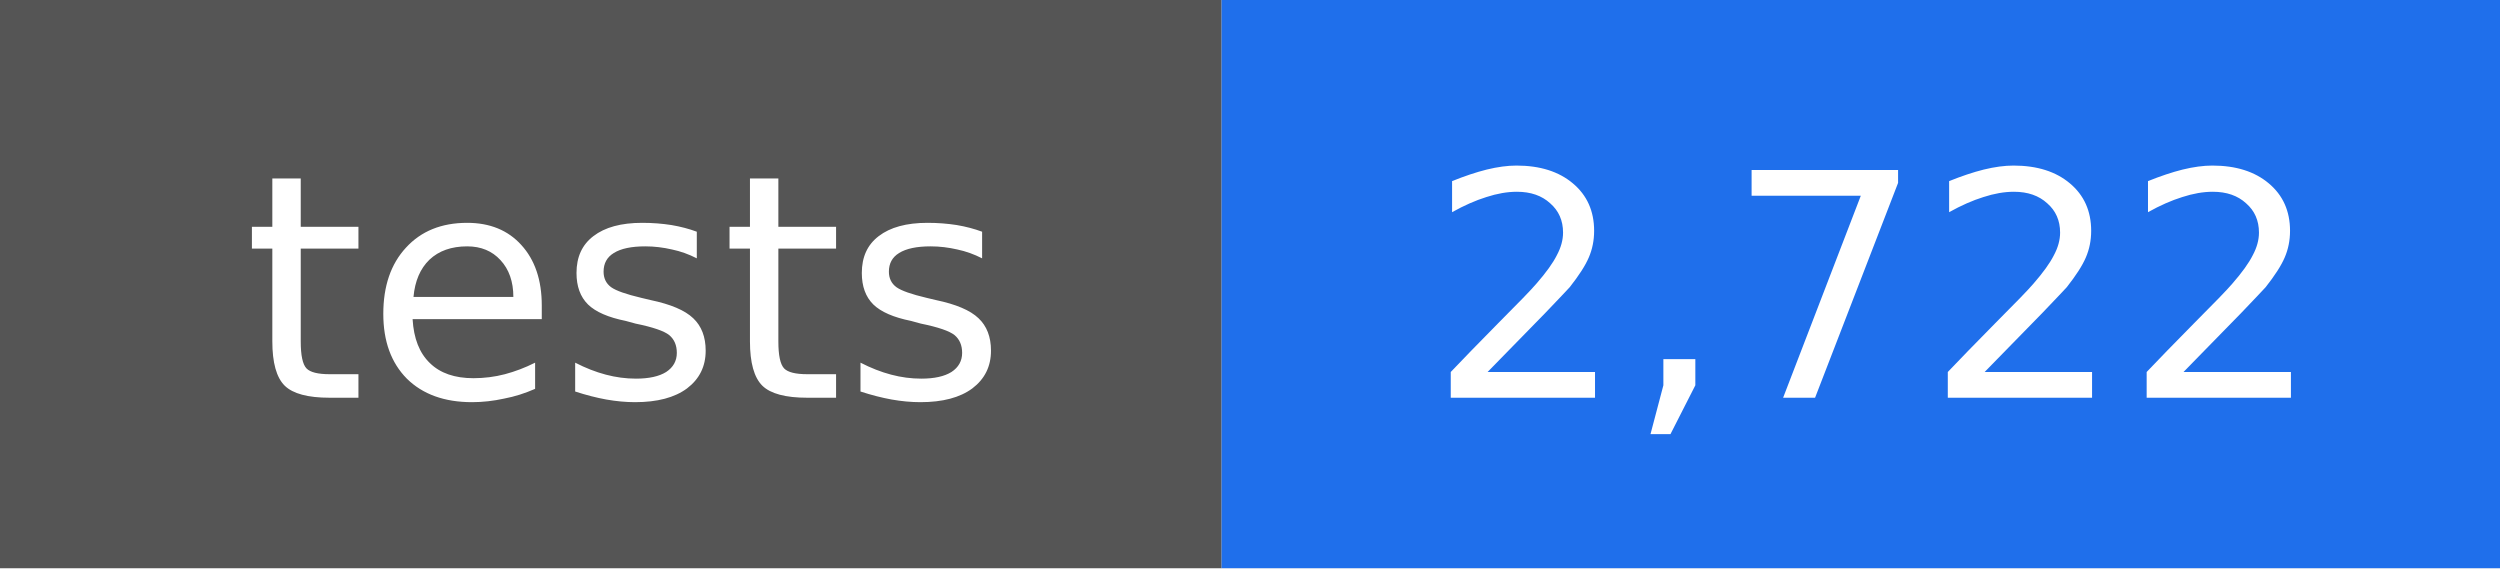
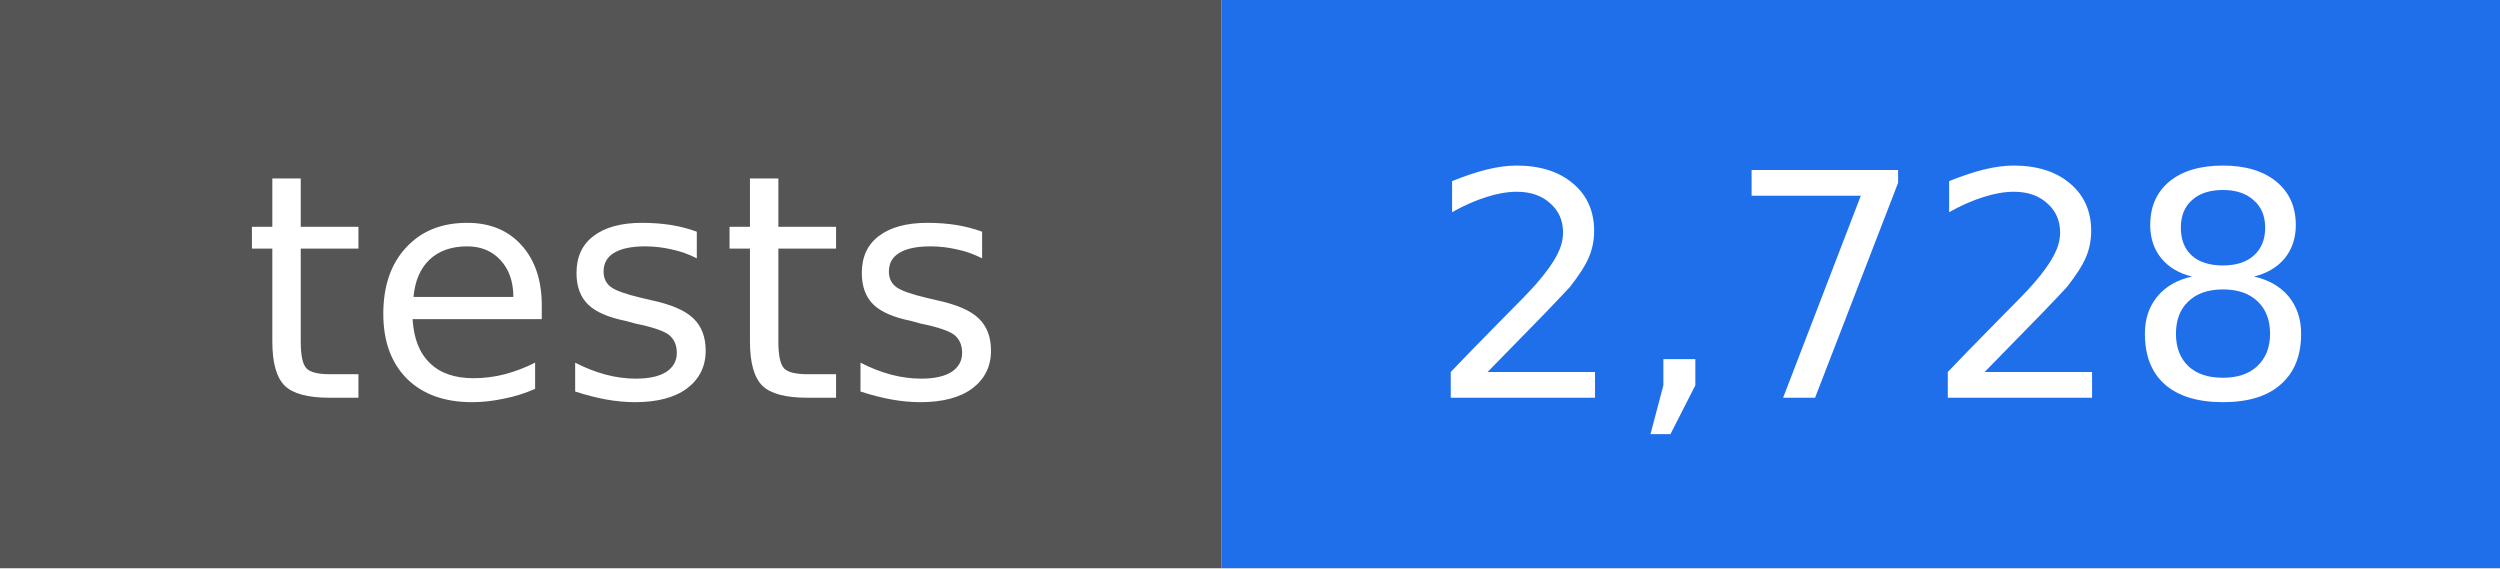
- <svg xmlns="http://www.w3.org/2000/svg" width="88" height="20" viewBox="0 0 88 20" role="img" aria-label="tests: 2,722">
+ <svg xmlns="http://www.w3.org/2000/svg" width="88" height="20" viewBox="0 0 88 20" role="img" aria-label="tests: 2,728">
  <rect width="43" height="20" fill="#555555" />
  <rect x="43" width="45" height="20" fill="#1f6feb" />
  <g fill="#ffffff" text-anchor="middle" font-family="DejaVu Sans, Verdana, sans-serif" font-size="11">
    <text x="22" y="14">tests</text>
-     <text x="66" y="14">2,722</text>
+     <text x="66" y="14">2,728</text>
  </g>
</svg>
